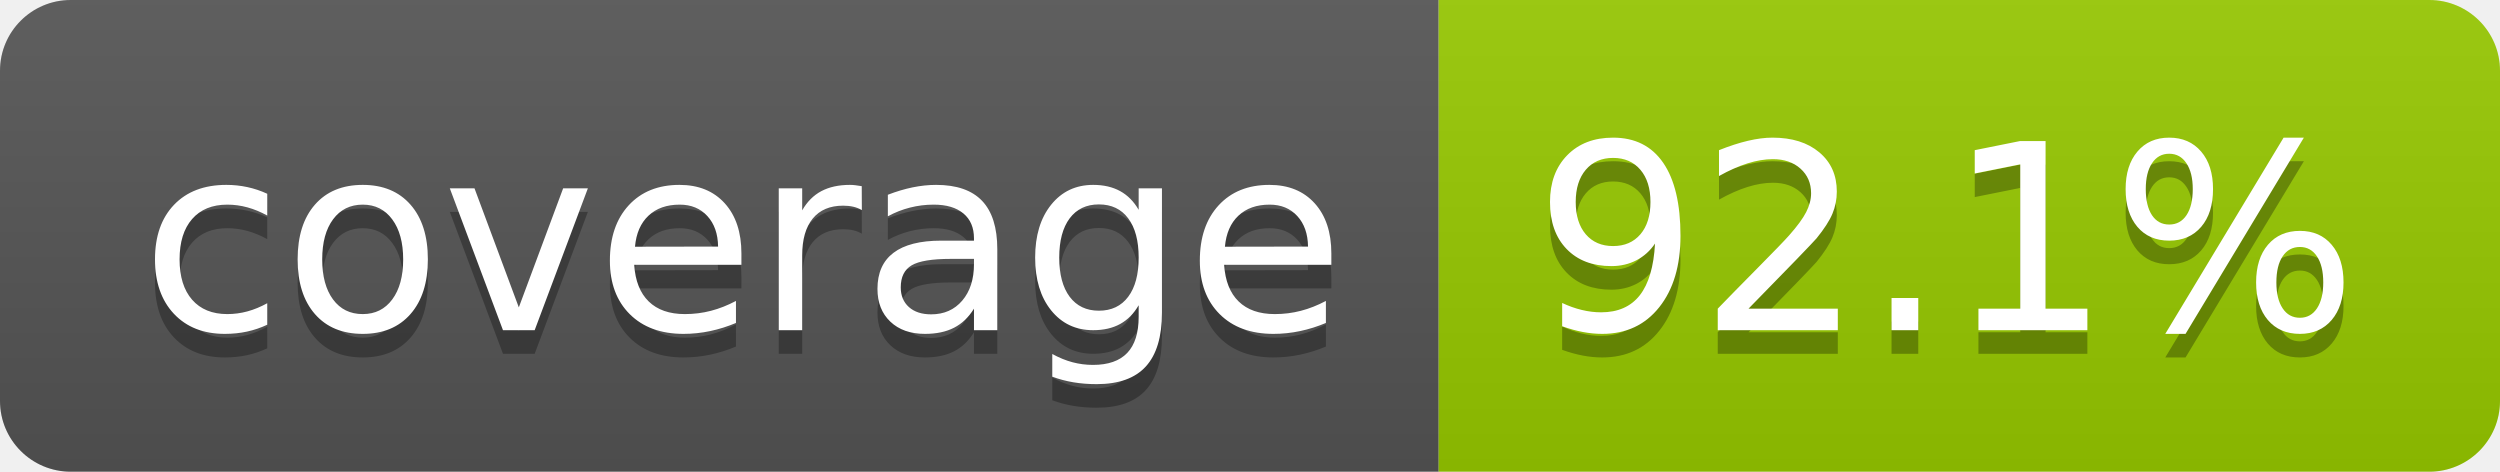
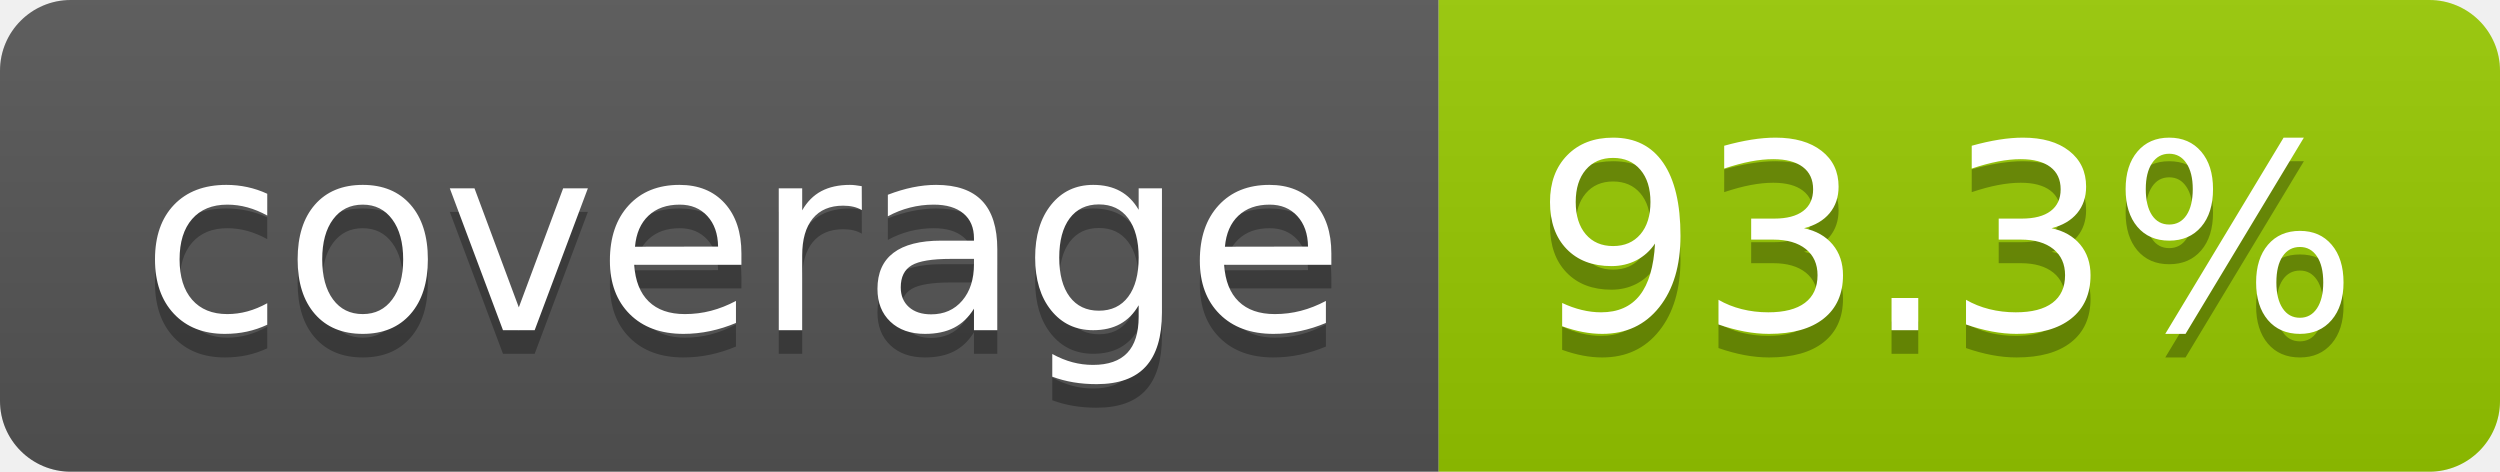
- <svg xmlns="http://www.w3.org/2000/svg" width="106" height="20" role="img" aria-label="coverage: 92.1%">
+ <svg xmlns="http://www.w3.org/2000/svg" width="106" height="20" role="img" aria-label="coverage: 93.3%">
  <linearGradient id="s" x2="0" y2="100%">
    <stop offset="0" stop-color="#bbb" stop-opacity=".1" />
    <stop offset="1" stop-opacity=".1" />
  </linearGradient>
  <clipPath id="r">
    <rect width="106" height="20" rx="3" fill="#fff" />
  </clipPath>
  <g clip-path="url(#r)">
    <rect width="61" height="20" fill="#555" />
    <rect x="61" width="45" height="20" fill="#97ca00" />
    <rect width="106" height="20" fill="url(#s)" />
  </g>
  <g fill="#fff" text-anchor="middle" font-family="Verdana,Geneva,DejaVu Sans,sans-serif" text-rendering="geometricPrecision" font-size="110">
    <text aria-hidden="true" x="315" y="150" fill="#010101" fill-opacity=".3" transform="scale(.1)" textLength="510">coverage</text>
    <text x="315" y="140" transform="scale(.1)" fill="#fff" textLength="510">coverage</text>
-     <text aria-hidden="true" x="825" y="150" fill="#010101" fill-opacity=".3" transform="scale(.1)" textLength="350">92.1%</text>
-     <text x="825" y="140" transform="scale(.1)" fill="#fff" textLength="350">92.1%</text>
+     <text aria-hidden="true" x="825" y="150" fill="#010101" fill-opacity=".3" transform="scale(.1)" textLength="350">93.3%</text>
+     <text x="825" y="140" transform="scale(.1)" fill="#fff" textLength="350">93.3%</text>
  </g>
</svg>
